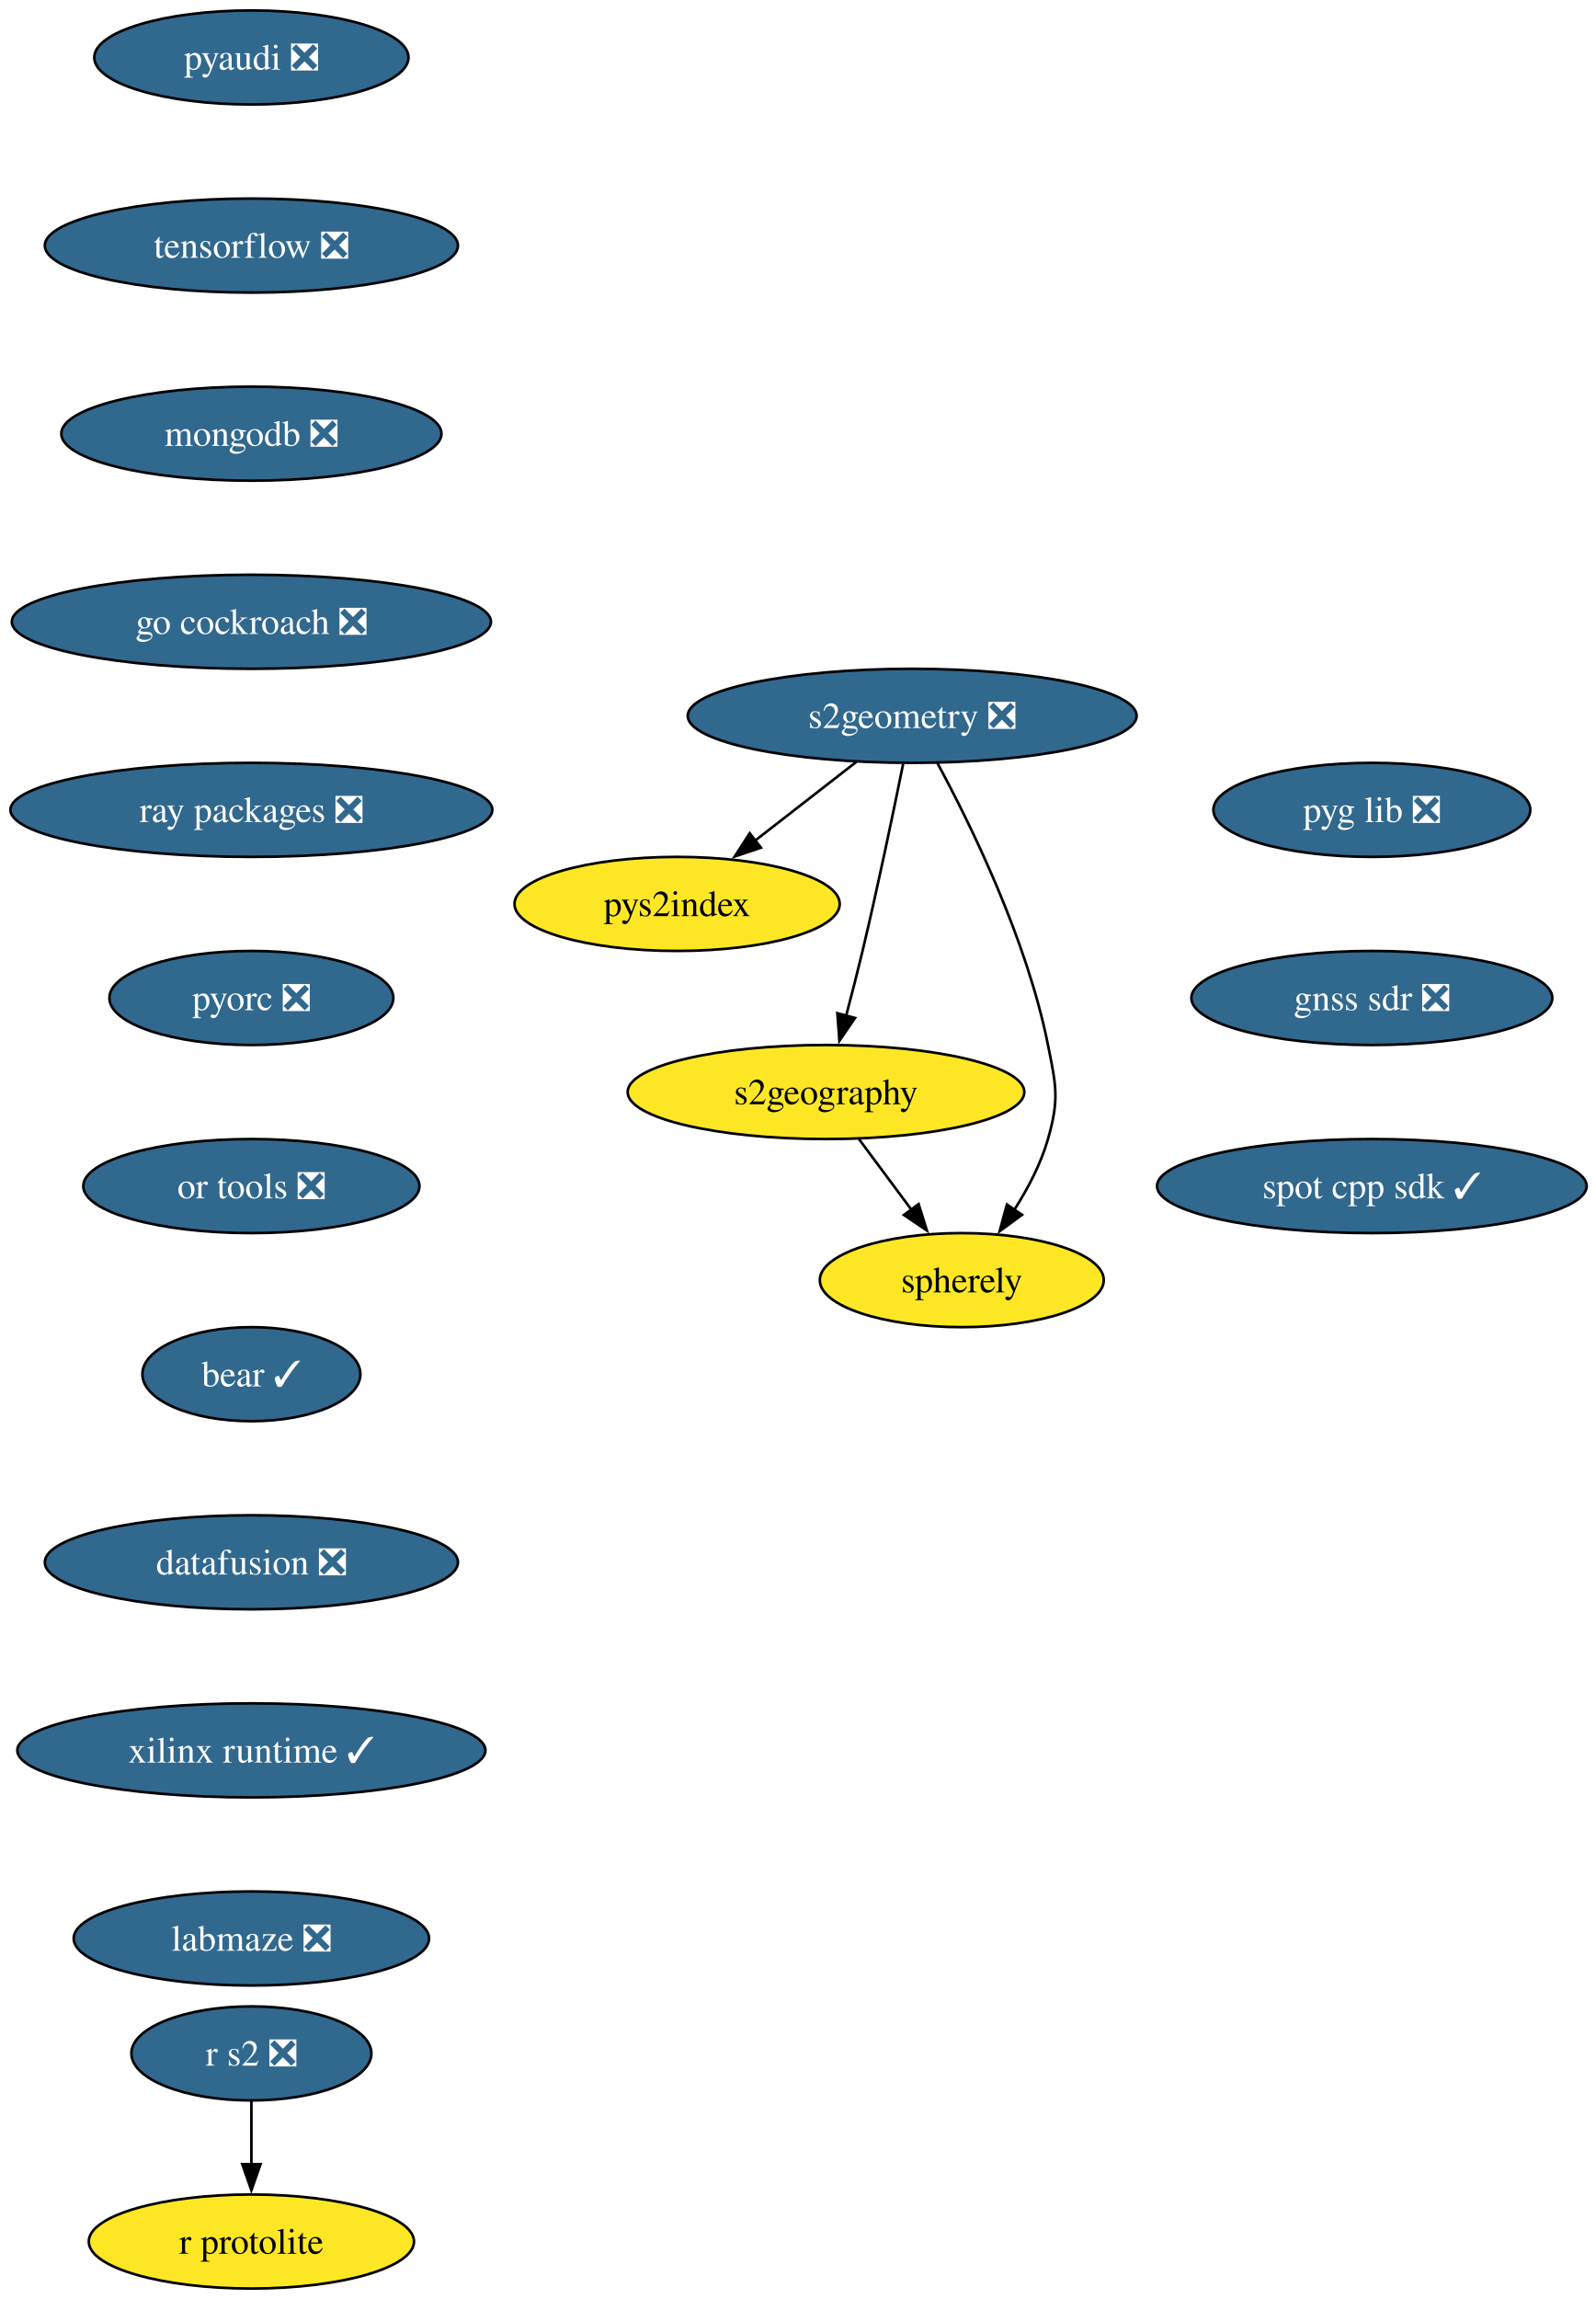
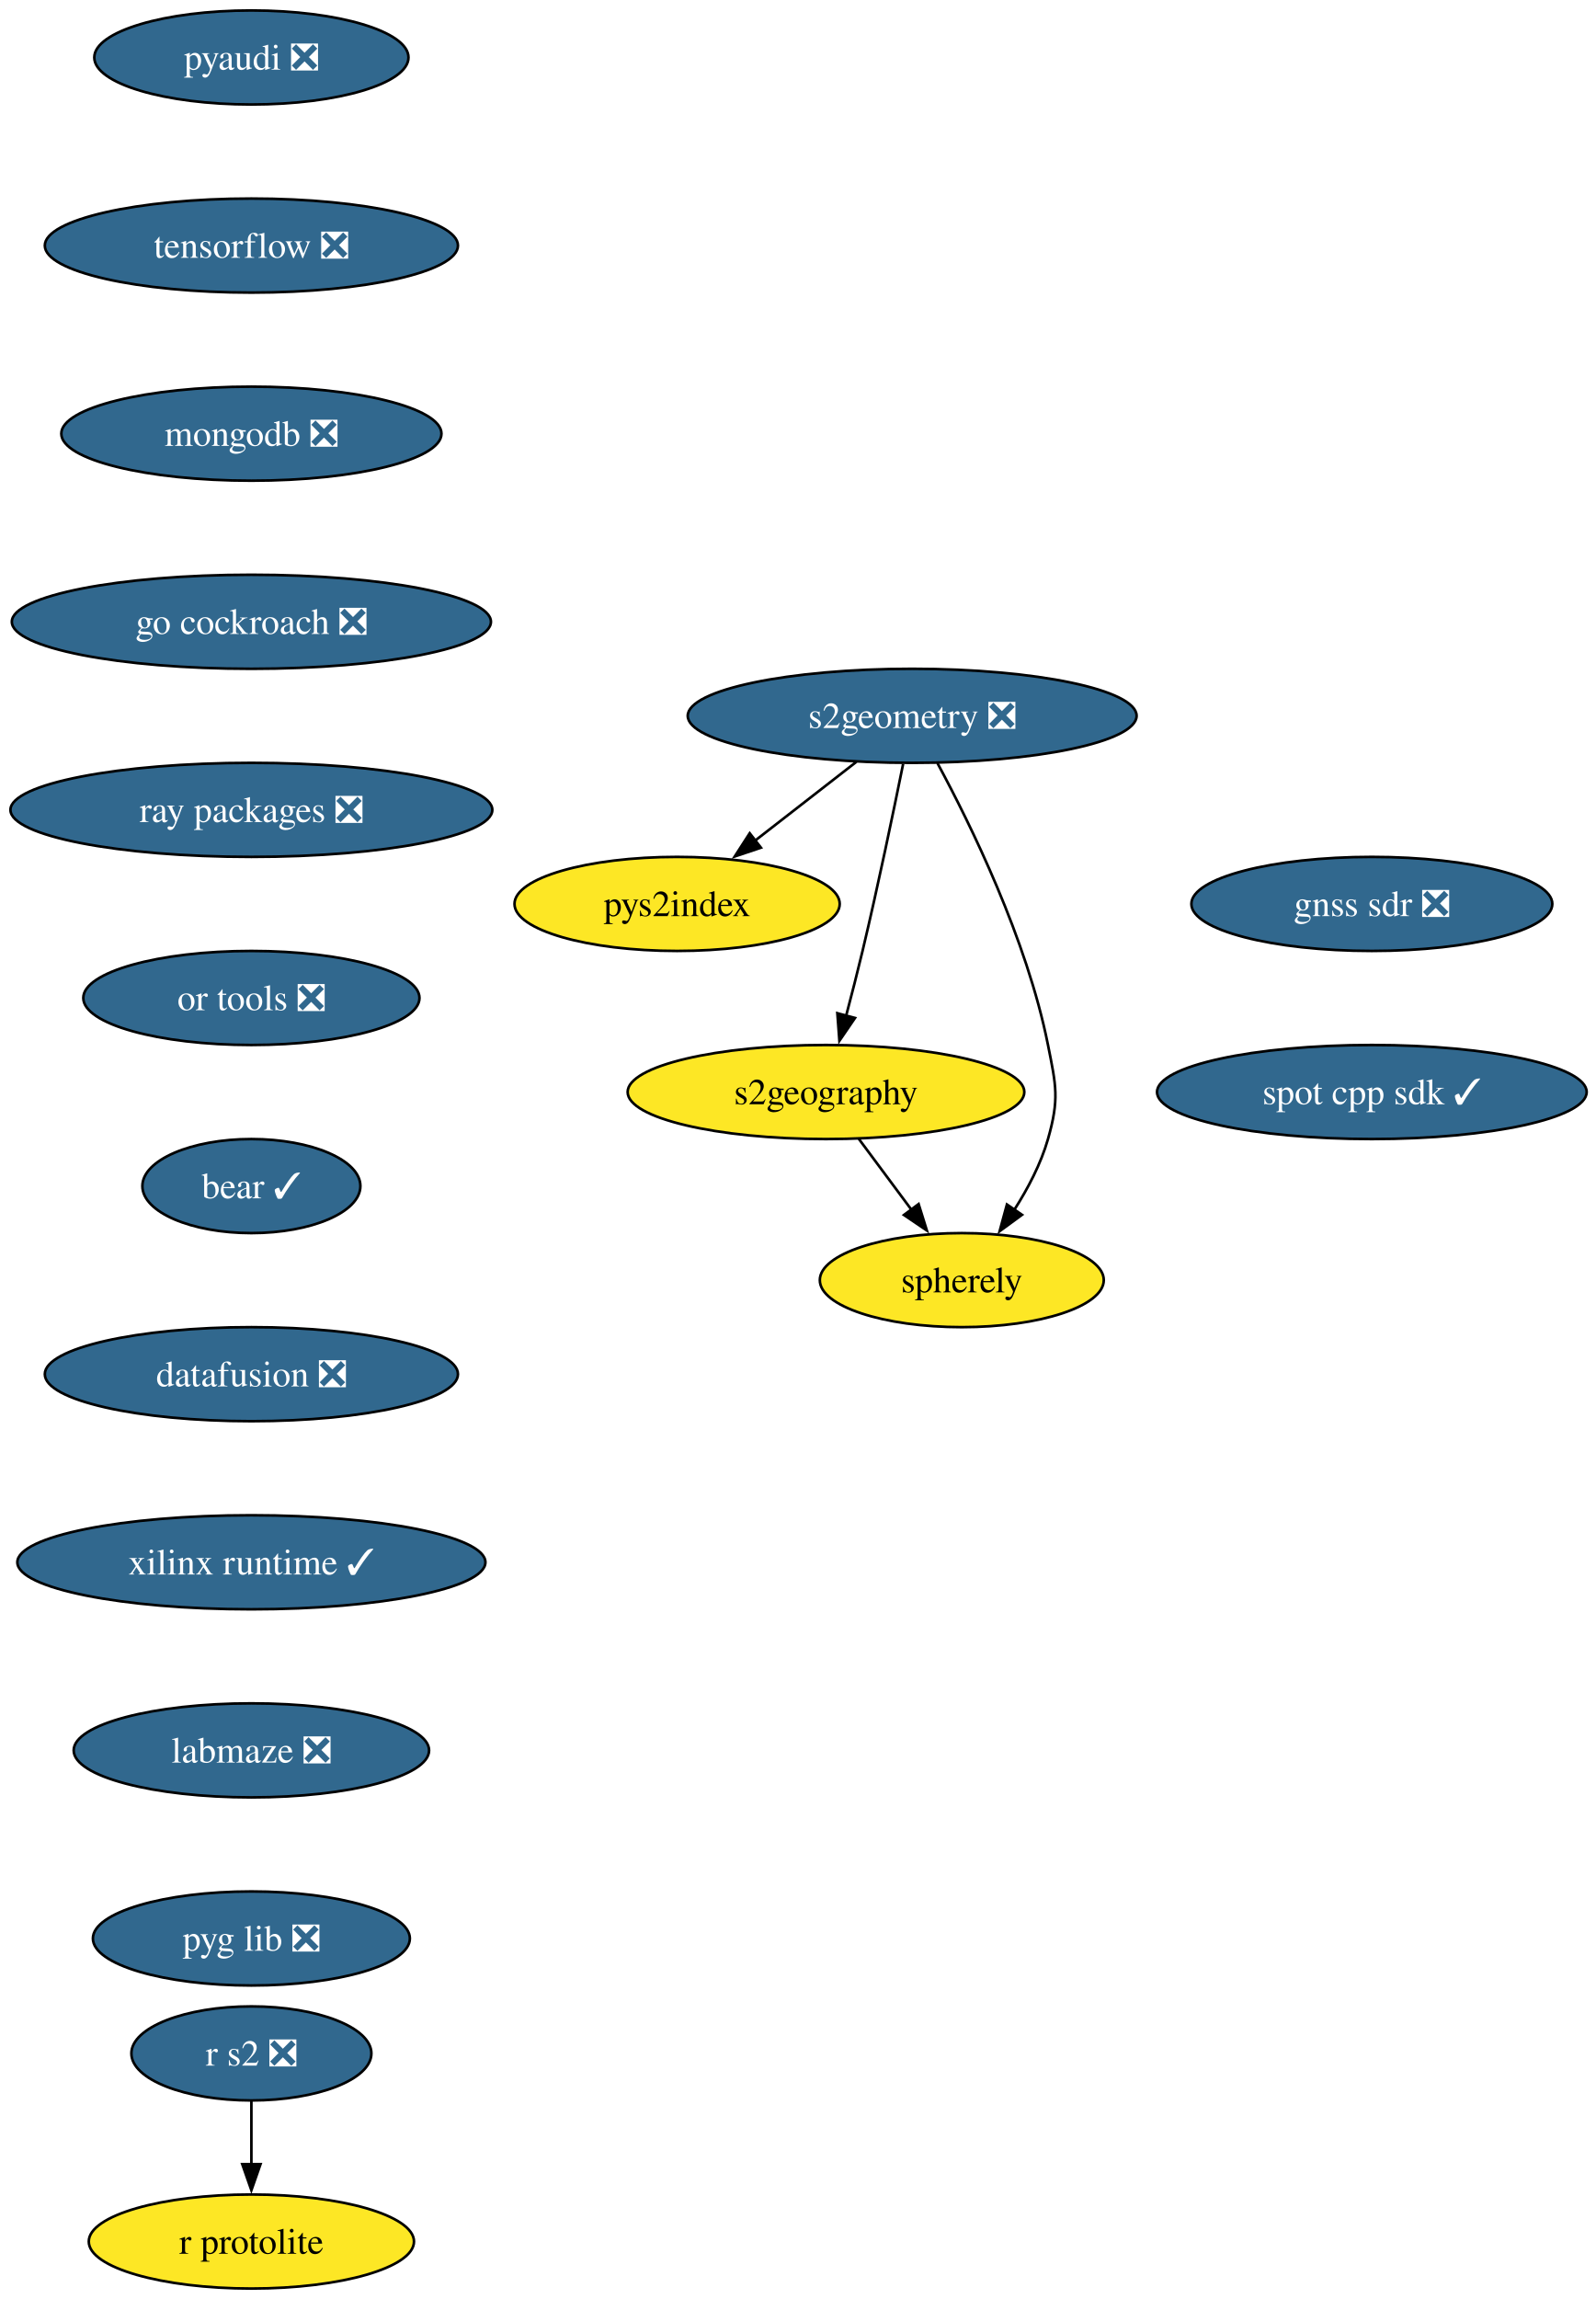
<svg xmlns="http://www.w3.org/2000/svg" xmlns:xlink="http://www.w3.org/1999/xlink" width="611pt" height="880pt" viewBox="0.00 0.00 611.00 880.00">
  <g id="graph0" class="graph" transform="scale(1 1) rotate(0) translate(4 876)">
    <polygon fill="white" stroke="none" points="-4,4 -4,-876 607.5,-876 607.5,4 -4,4" />
    <g id="node1" class="node">
      <g id="a_node1">
        <a xlink:href="https://github.com/conda-forge/pyaudi-feedstock/pull/55" xlink:title="pyaudi ❎">
          <ellipse fill="#31688e" stroke="black" cx="92.25" cy="-854" rx="60.15" ry="18" />
          <text xml:space="preserve" text-anchor="middle" x="92.25" y="-849.33" font-family="Times,serif" font-size="14.00" fill="white">pyaudi ❎</text>
        </a>
      </g>
    </g>
    <g id="node2" class="node">
      <g id="a_node2">
        <a xlink:href="https://github.com/conda-forge/tensorflow-feedstock/pull/480" xlink:title="tensorflow ❎">
          <ellipse fill="#31688e" stroke="black" cx="92.25" cy="-782" rx="79.09" ry="18" />
          <text xml:space="preserve" text-anchor="middle" x="92.25" y="-777.33" font-family="Times,serif" font-size="14.00" fill="white">tensorflow ❎</text>
        </a>
      </g>
    </g>
    <g id="node3" class="node">
      <g id="a_node3">
        <a xlink:href="https://github.com/conda-forge/mongodb-feedstock/pull/108" xlink:title="mongodb ❎">
          <ellipse fill="#31688e" stroke="black" cx="92.25" cy="-710" rx="72.78" ry="18" />
          <text xml:space="preserve" text-anchor="middle" x="92.25" y="-705.33" font-family="Times,serif" font-size="14.00" fill="white">mongodb ❎</text>
        </a>
      </g>
    </g>
    <g id="node5" class="node">
      <g id="a_node5">
        <a xlink:href="https://github.com/conda-forge/go-cockroach-feedstock/pull/39" xlink:title="go cockroach ❎">
          <ellipse fill="#31688e" stroke="black" cx="92.25" cy="-638" rx="91.72" ry="18" />
          <text xml:space="preserve" text-anchor="middle" x="92.25" y="-633.33" font-family="Times,serif" font-size="14.00" fill="white">go cockroach ❎</text>
        </a>
      </g>
    </g>
    <g id="node4" class="node">
      <g id="a_node4">
        <a xlink:href="https://github.com/conda-forge/r-protolite-feedstock" xlink:title="r protolite">
          <ellipse fill="#fde725" stroke="black" cx="92.25" cy="-18" rx="62.26" ry="18" />
          <text xml:space="preserve" text-anchor="middle" x="92.25" y="-13.32" font-family="Times,serif" font-size="14.00">r protolite</text>
        </a>
      </g>
    </g>
    <g id="node6" class="node">
      <g id="a_node6">
        <a xlink:href="https://github.com/conda-forge/ray-packages-feedstock/pull/264" xlink:title="ray packages ❎">
          <ellipse fill="#31688e" stroke="black" cx="92.25" cy="-566" rx="92.25" ry="18" />
          <text xml:space="preserve" text-anchor="middle" x="92.25" y="-561.33" font-family="Times,serif" font-size="14.00" fill="white">ray packages ❎</text>
        </a>
      </g>
    </g>
    <g id="node11" class="node">
      <g id="a_node11">
-         <a xlink:href="https://github.com/conda-forge/pyorc-feedstock/pull/73" xlink:title="pyorc ❎">
-           <ellipse fill="#31688e" stroke="black" cx="92.25" cy="-494" rx="54.36" ry="18" />
-           <text xml:space="preserve" text-anchor="middle" x="92.25" y="-489.32" font-family="Times,serif" font-size="14.00" fill="white">pyorc ❎</text>
+         <a xlink:href="https://github.com/conda-forge/or-tools-feedstock/pull/69" xlink:title="or tools ❎">
+           <ellipse fill="#31688e" stroke="black" cx="92.25" cy="-494" rx="64.36" ry="18" />
+           <text xml:space="preserve" text-anchor="middle" x="92.25" y="-489.32" font-family="Times,serif" font-size="14.00" fill="white">or tools ❎</text>
        </a>
      </g>
    </g>
    <g id="node7" class="node">
      <g id="a_node7">
        <a xlink:href="https://github.com/conda-forge/s2geometry-feedstock/pull/34" xlink:title="s2geometry ❎">
          <ellipse fill="#31688e" stroke="black" cx="345.25" cy="-602" rx="85.93" ry="18" />
          <text xml:space="preserve" text-anchor="middle" x="345.25" y="-597.33" font-family="Times,serif" font-size="14.00" fill="white">s2geometry ❎</text>
        </a>
      </g>
    </g>
    <g id="node8" class="node">
      <g id="a_node8">
        <a xlink:href="https://github.com/conda-forge/pys2index-feedstock" xlink:title="pys2index">
          <ellipse fill="#fde725" stroke="black" cx="255.25" cy="-530" rx="62.26" ry="18" />
          <text xml:space="preserve" text-anchor="middle" x="255.25" y="-525.33" font-family="Times,serif" font-size="14.00">pys2index</text>
        </a>
      </g>
    </g>
    <g id="edge5" class="edge">
      <path fill="none" stroke="black" d="M323.92,-584.41C312.29,-575.37 297.71,-564.03 284.98,-554.13" />
      <polygon fill="black" stroke="black" points="287.35,-551.53 277.31,-548.16 283.05,-557.06 287.35,-551.53" />
    </g>
    <g id="node9" class="node">
      <g id="a_node9">
        <a xlink:href="https://github.com/conda-forge/s2geography-feedstock" xlink:title="s2geography">
          <ellipse fill="#fde725" stroke="black" cx="312.25" cy="-458" rx="75.94" ry="18" />
          <text xml:space="preserve" text-anchor="middle" x="312.25" y="-453.32" font-family="Times,serif" font-size="14.00">s2geography</text>
        </a>
      </g>
    </g>
    <g id="edge6" class="edge">
      <path fill="none" stroke="black" d="M341.78,-583.55C338.14,-565.57 332.15,-536.74 326.25,-512 324.32,-503.91 322.07,-495.18 319.96,-487.17" />
      <polygon fill="black" stroke="black" points="323.36,-486.35 317.39,-477.6 316.6,-488.16 323.36,-486.35" />
    </g>
    <g id="node10" class="node">
      <g id="a_node10">
        <a xlink:href="https://github.com/conda-forge/spherely-feedstock" xlink:title="spherely">
          <ellipse fill="#fde725" stroke="black" cx="364.25" cy="-386" rx="54.36" ry="18" />
          <text xml:space="preserve" text-anchor="middle" x="364.25" y="-381.32" font-family="Times,serif" font-size="14.00">spherely</text>
        </a>
      </g>
    </g>
    <g id="edge7" class="edge">
      <path fill="none" stroke="black" d="M354.93,-583.89C367.6,-560.44 389.15,-516.57 397.25,-476 400.38,-460.31 401.64,-455.38 397.25,-440 394.54,-430.52 389.58,-421.08 384.32,-412.85" />
      <polygon fill="black" stroke="black" points="387.3,-411 378.74,-404.74 381.53,-414.96 387.3,-411" />
    </g>
    <g id="edge8" class="edge">
      <path fill="none" stroke="black" d="M324.83,-440.05C330.9,-431.89 338.31,-421.91 345.06,-412.82" />
      <polygon fill="black" stroke="black" points="347.72,-415.12 350.87,-405 342.1,-410.94 347.72,-415.12" />
    </g>
-     <g id="node12" class="node">
-       <g id="a_node12">
-         <a xlink:href="https://github.com/conda-forge/or-tools-feedstock/pull/69" xlink:title="or tools ❎">
-           <ellipse fill="#31688e" stroke="black" cx="92.25" cy="-422" rx="64.36" ry="18" />
-           <text xml:space="preserve" text-anchor="middle" x="92.25" y="-417.32" font-family="Times,serif" font-size="14.00" fill="white">or tools ❎</text>
+     <g id="node13" class="node">
+       <g id="a_node13">
+         <a xlink:href="https://github.com/conda-forge/bear-feedstock/pull/62" xlink:title="bear ✓">
+           <ellipse fill="#31688e" stroke="black" cx="92.25" cy="-422" rx="41.74" ry="18" />
+           <text xml:space="preserve" text-anchor="middle" x="92.25" y="-417.32" font-family="Times,serif" font-size="14.00" fill="white">bear ✓</text>
        </a>
      </g>
    </g>
-     <g id="node14" class="node">
-       <g id="a_node14">
-         <a xlink:href="https://github.com/conda-forge/bear-feedstock/pull/62" xlink:title="bear ✓">
-           <ellipse fill="#31688e" stroke="black" cx="92.25" cy="-350" rx="41.74" ry="18" />
-           <text xml:space="preserve" text-anchor="middle" x="92.25" y="-345.32" font-family="Times,serif" font-size="14.00" fill="white">bear ✓</text>
-         </a>
-       </g>
-     </g>
-     <g id="node13" class="node">
-       <g id="a_node13">
+     <g id="node12" class="node">
+       <g id="a_node12">
        <a xlink:href="https://github.com/conda-forge/r-s2-feedstock/pull/25" xlink:title="r s2 ❎">
          <ellipse fill="#31688e" stroke="black" cx="92.25" cy="-90" rx="45.95" ry="18" />
          <text xml:space="preserve" text-anchor="middle" x="92.25" y="-85.33" font-family="Times,serif" font-size="14.00" fill="white">r s2 ❎</text>
        </a>
      </g>
    </g>
-     <g id="edge11" class="edge">
+     <g id="edge10" class="edge">
      <path fill="none" stroke="black" d="M92.25,-71.7C92.25,-64.41 92.25,-55.73 92.25,-47.54" />
      <polygon fill="black" stroke="black" points="95.75,-47.62 92.25,-37.62 88.75,-47.62 95.75,-47.62" />
    </g>
+     <g id="node14" class="node">
+       <g id="a_node14">
+         <a xlink:href="https://github.com/conda-forge/datafusion-feedstock/pull/77" xlink:title="datafusion ❎">
+           <ellipse fill="#31688e" stroke="black" cx="92.25" cy="-350" rx="79.09" ry="18" />
+           <text xml:space="preserve" text-anchor="middle" x="92.25" y="-345.32" font-family="Times,serif" font-size="14.00" fill="white">datafusion ❎</text>
+         </a>
+       </g>
+     </g>
    <g id="node15" class="node">
      <g id="a_node15">
-         <a xlink:href="https://github.com/conda-forge/datafusion-feedstock/pull/77" xlink:title="datafusion ❎">
-           <ellipse fill="#31688e" stroke="black" cx="92.25" cy="-278" rx="79.09" ry="18" />
-           <text xml:space="preserve" text-anchor="middle" x="92.25" y="-273.32" font-family="Times,serif" font-size="14.00" fill="white">datafusion ❎</text>
+         <a xlink:href="https://github.com/conda-forge/xilinx-runtime-feedstock/pull/49" xlink:title="xilinx runtime ✓">
+           <ellipse fill="#31688e" stroke="black" cx="92.25" cy="-278" rx="89.61" ry="18" />
+           <text xml:space="preserve" text-anchor="middle" x="92.25" y="-273.32" font-family="Times,serif" font-size="14.00" fill="white">xilinx runtime ✓</text>
        </a>
      </g>
    </g>
    <g id="node16" class="node">
      <g id="a_node16">
-         <a xlink:href="https://github.com/conda-forge/xilinx-runtime-feedstock/pull/49" xlink:title="xilinx runtime ✓">
-           <ellipse fill="#31688e" stroke="black" cx="92.25" cy="-206" rx="89.61" ry="18" />
-           <text xml:space="preserve" text-anchor="middle" x="92.25" y="-201.33" font-family="Times,serif" font-size="14.00" fill="white">xilinx runtime ✓</text>
+         <a xlink:href="https://github.com/conda-forge/labmaze-feedstock/pull/19" xlink:title="labmaze ❎">
+           <ellipse fill="#31688e" stroke="black" cx="92.25" cy="-206" rx="68.04" ry="18" />
+           <text xml:space="preserve" text-anchor="middle" x="92.25" y="-201.33" font-family="Times,serif" font-size="14.00" fill="white">labmaze ❎</text>
        </a>
      </g>
    </g>
    <g id="node17" class="node">
      <g id="a_node17">
-         <a xlink:href="https://github.com/conda-forge/labmaze-feedstock/pull/19" xlink:title="labmaze ❎">
-           <ellipse fill="#31688e" stroke="black" cx="92.25" cy="-134" rx="68.04" ry="18" />
-           <text xml:space="preserve" text-anchor="middle" x="92.25" y="-129.32" font-family="Times,serif" font-size="14.00" fill="white">labmaze ❎</text>
+         <a xlink:href="https://github.com/conda-forge/pyg-lib-feedstock/pull/47" xlink:title="pyg lib ❎">
+           <ellipse fill="#31688e" stroke="black" cx="92.25" cy="-134" rx="60.68" ry="18" />
+           <text xml:space="preserve" text-anchor="middle" x="92.25" y="-129.32" font-family="Times,serif" font-size="14.00" fill="white">pyg lib ❎</text>
        </a>
      </g>
    </g>
    <g id="node18" class="node">
      <g id="a_node18">
-         <a xlink:href="https://github.com/conda-forge/pyg-lib-feedstock/pull/47" xlink:title="pyg lib ❎">
-           <ellipse fill="#31688e" stroke="black" cx="521.25" cy="-566" rx="60.68" ry="18" />
-           <text xml:space="preserve" text-anchor="middle" x="521.25" y="-561.33" font-family="Times,serif" font-size="14.00" fill="white">pyg lib ❎</text>
+         <a xlink:href="https://github.com/conda-forge/gnss-sdr-feedstock/pull/45" xlink:title="gnss sdr ❎">
+           <ellipse fill="#31688e" stroke="black" cx="521.25" cy="-530" rx="69.1" ry="18" />
+           <text xml:space="preserve" text-anchor="middle" x="521.25" y="-525.33" font-family="Times,serif" font-size="14.00" fill="white">gnss sdr ❎</text>
        </a>
      </g>
    </g>
    <g id="node19" class="node">
      <g id="a_node19">
-         <a xlink:href="https://github.com/conda-forge/gnss-sdr-feedstock/pull/45" xlink:title="gnss sdr ❎">
-           <ellipse fill="#31688e" stroke="black" cx="521.25" cy="-494" rx="69.1" ry="18" />
-           <text xml:space="preserve" text-anchor="middle" x="521.25" y="-489.32" font-family="Times,serif" font-size="14.00" fill="white">gnss sdr ❎</text>
-         </a>
-       </g>
-     </g>
-     <g id="node20" class="node">
-       <g id="a_node20">
        <a xlink:href="https://github.com/conda-forge/spot-cpp-sdk-feedstock/pull/2" xlink:title="spot cpp sdk ✓">
-           <ellipse fill="#31688e" stroke="black" cx="521.25" cy="-422" rx="82.25" ry="18" />
-           <text xml:space="preserve" text-anchor="middle" x="521.25" y="-417.32" font-family="Times,serif" font-size="14.00" fill="white">spot cpp sdk ✓</text>
+           <ellipse fill="#31688e" stroke="black" cx="521.25" cy="-458" rx="82.25" ry="18" />
+           <text xml:space="preserve" text-anchor="middle" x="521.25" y="-453.32" font-family="Times,serif" font-size="14.00" fill="white">spot cpp sdk ✓</text>
        </a>
      </g>
    </g>
  </g>
</svg>
